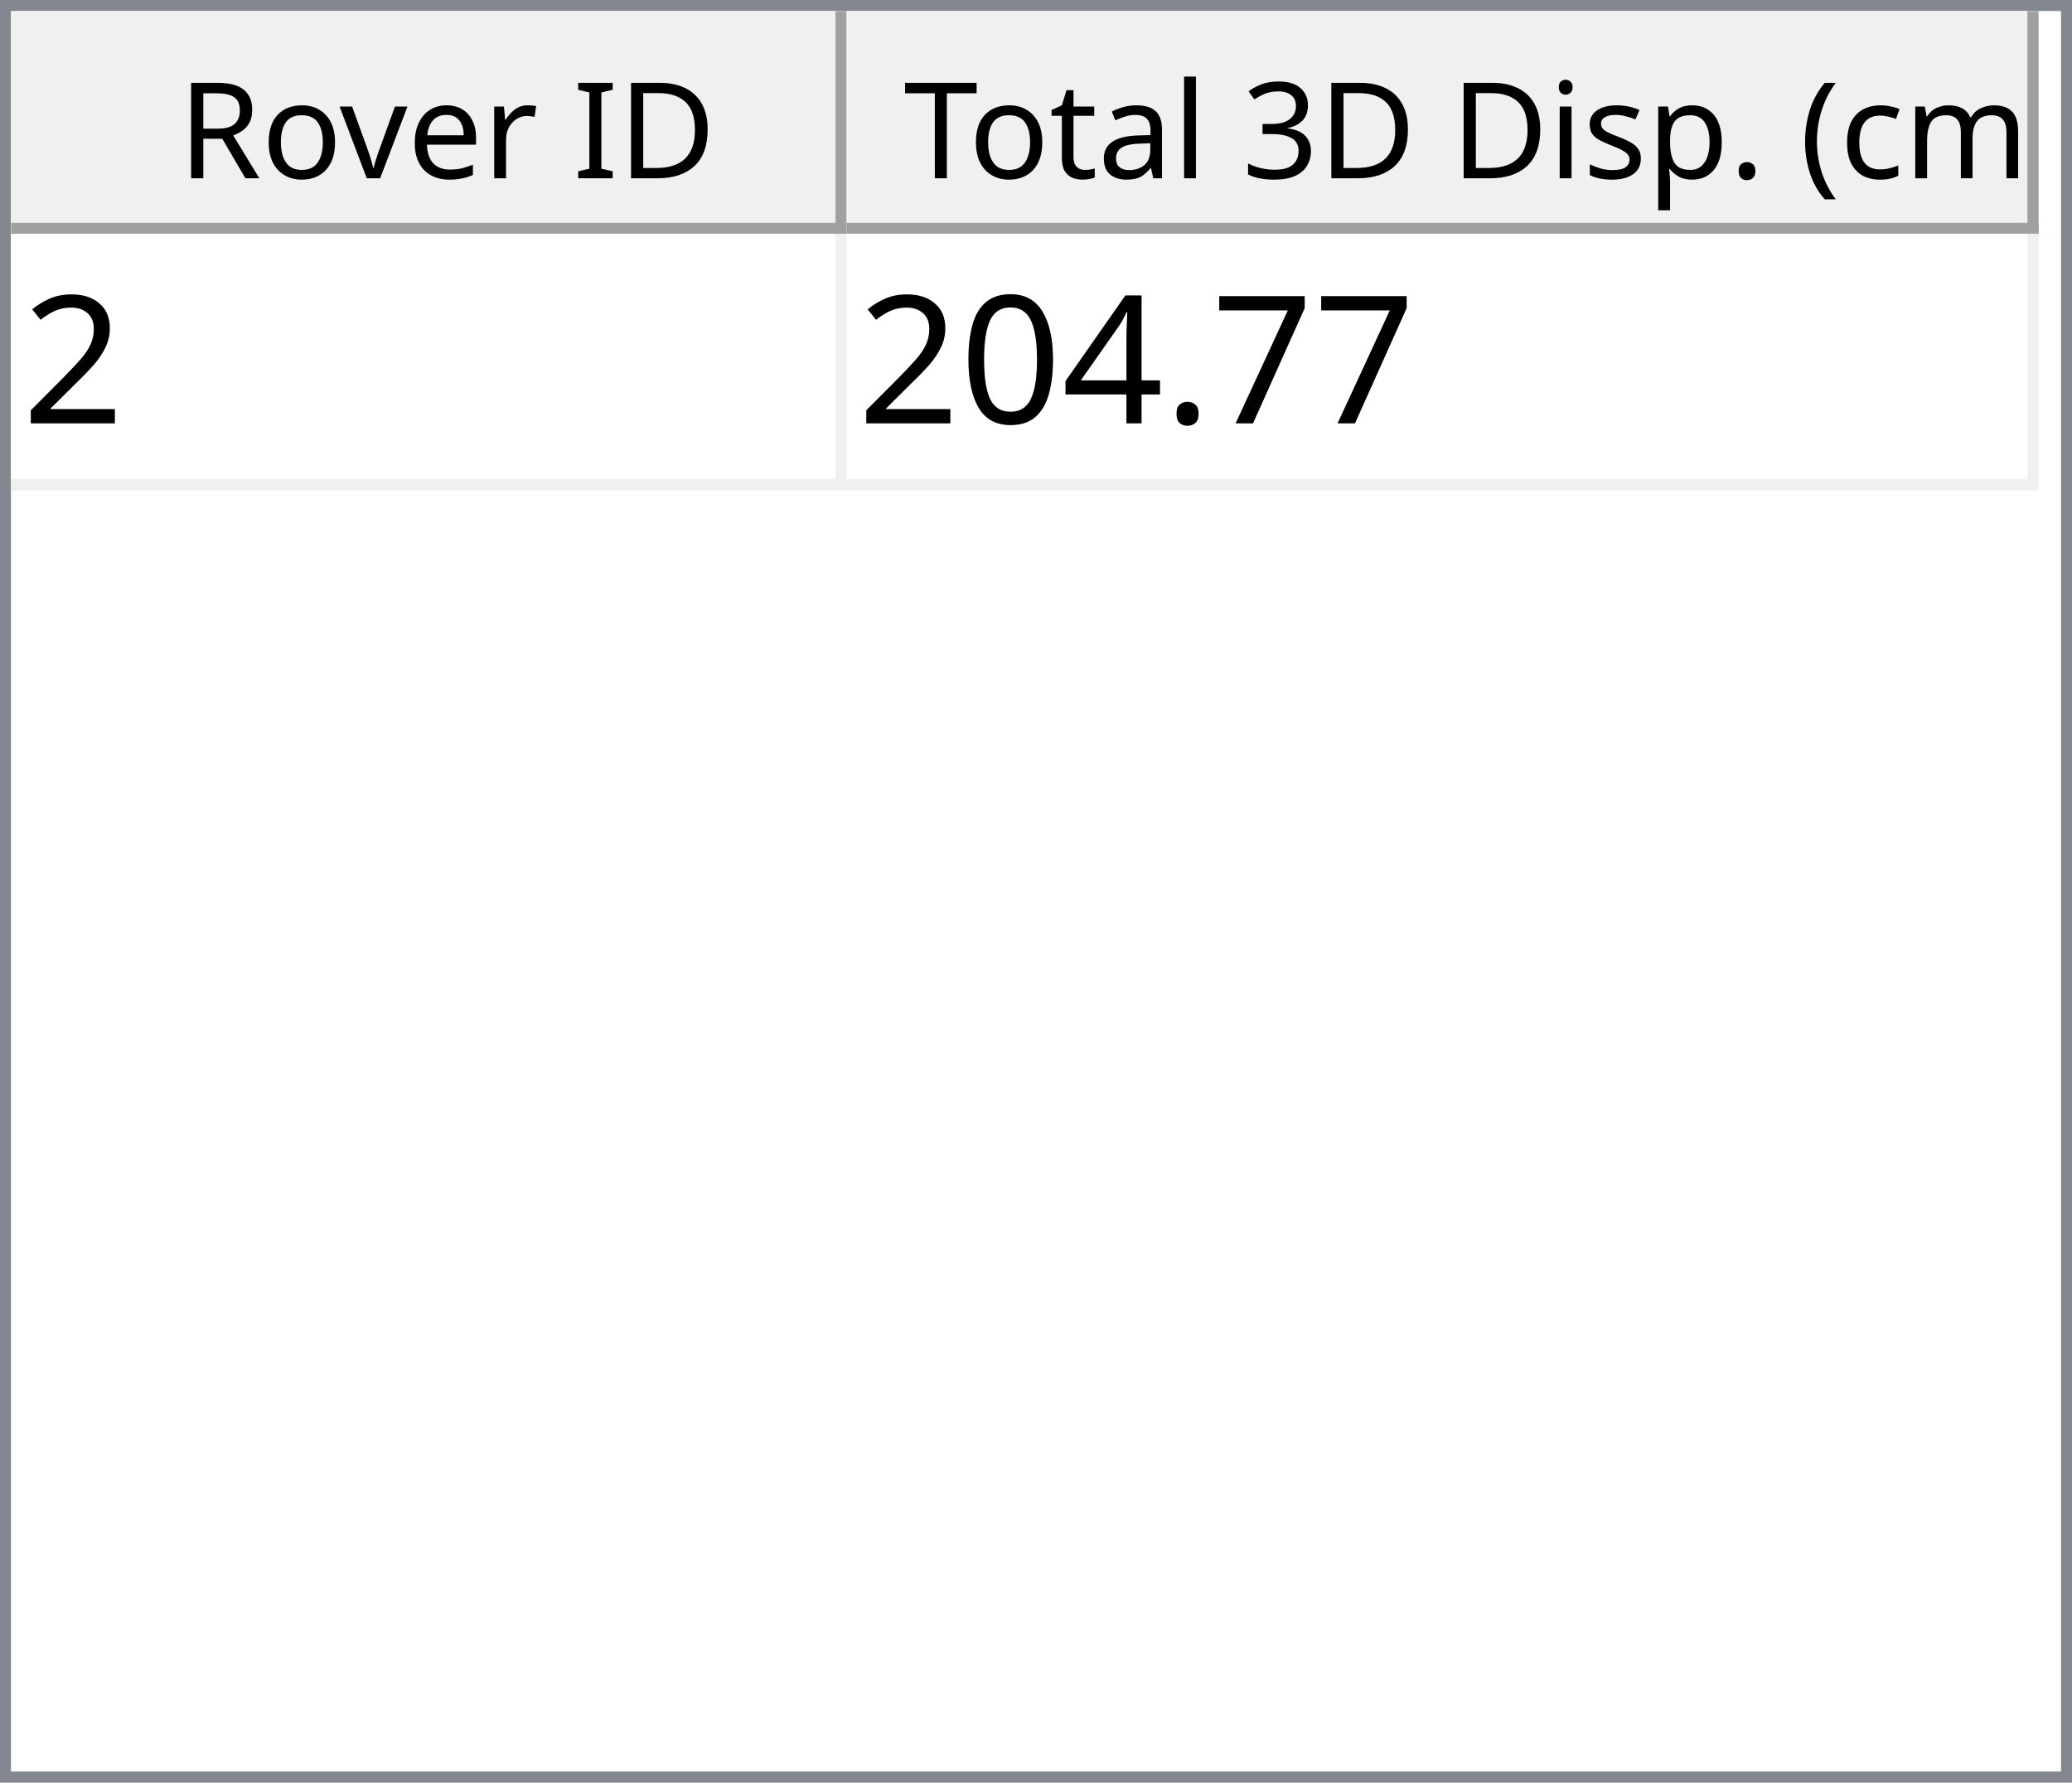
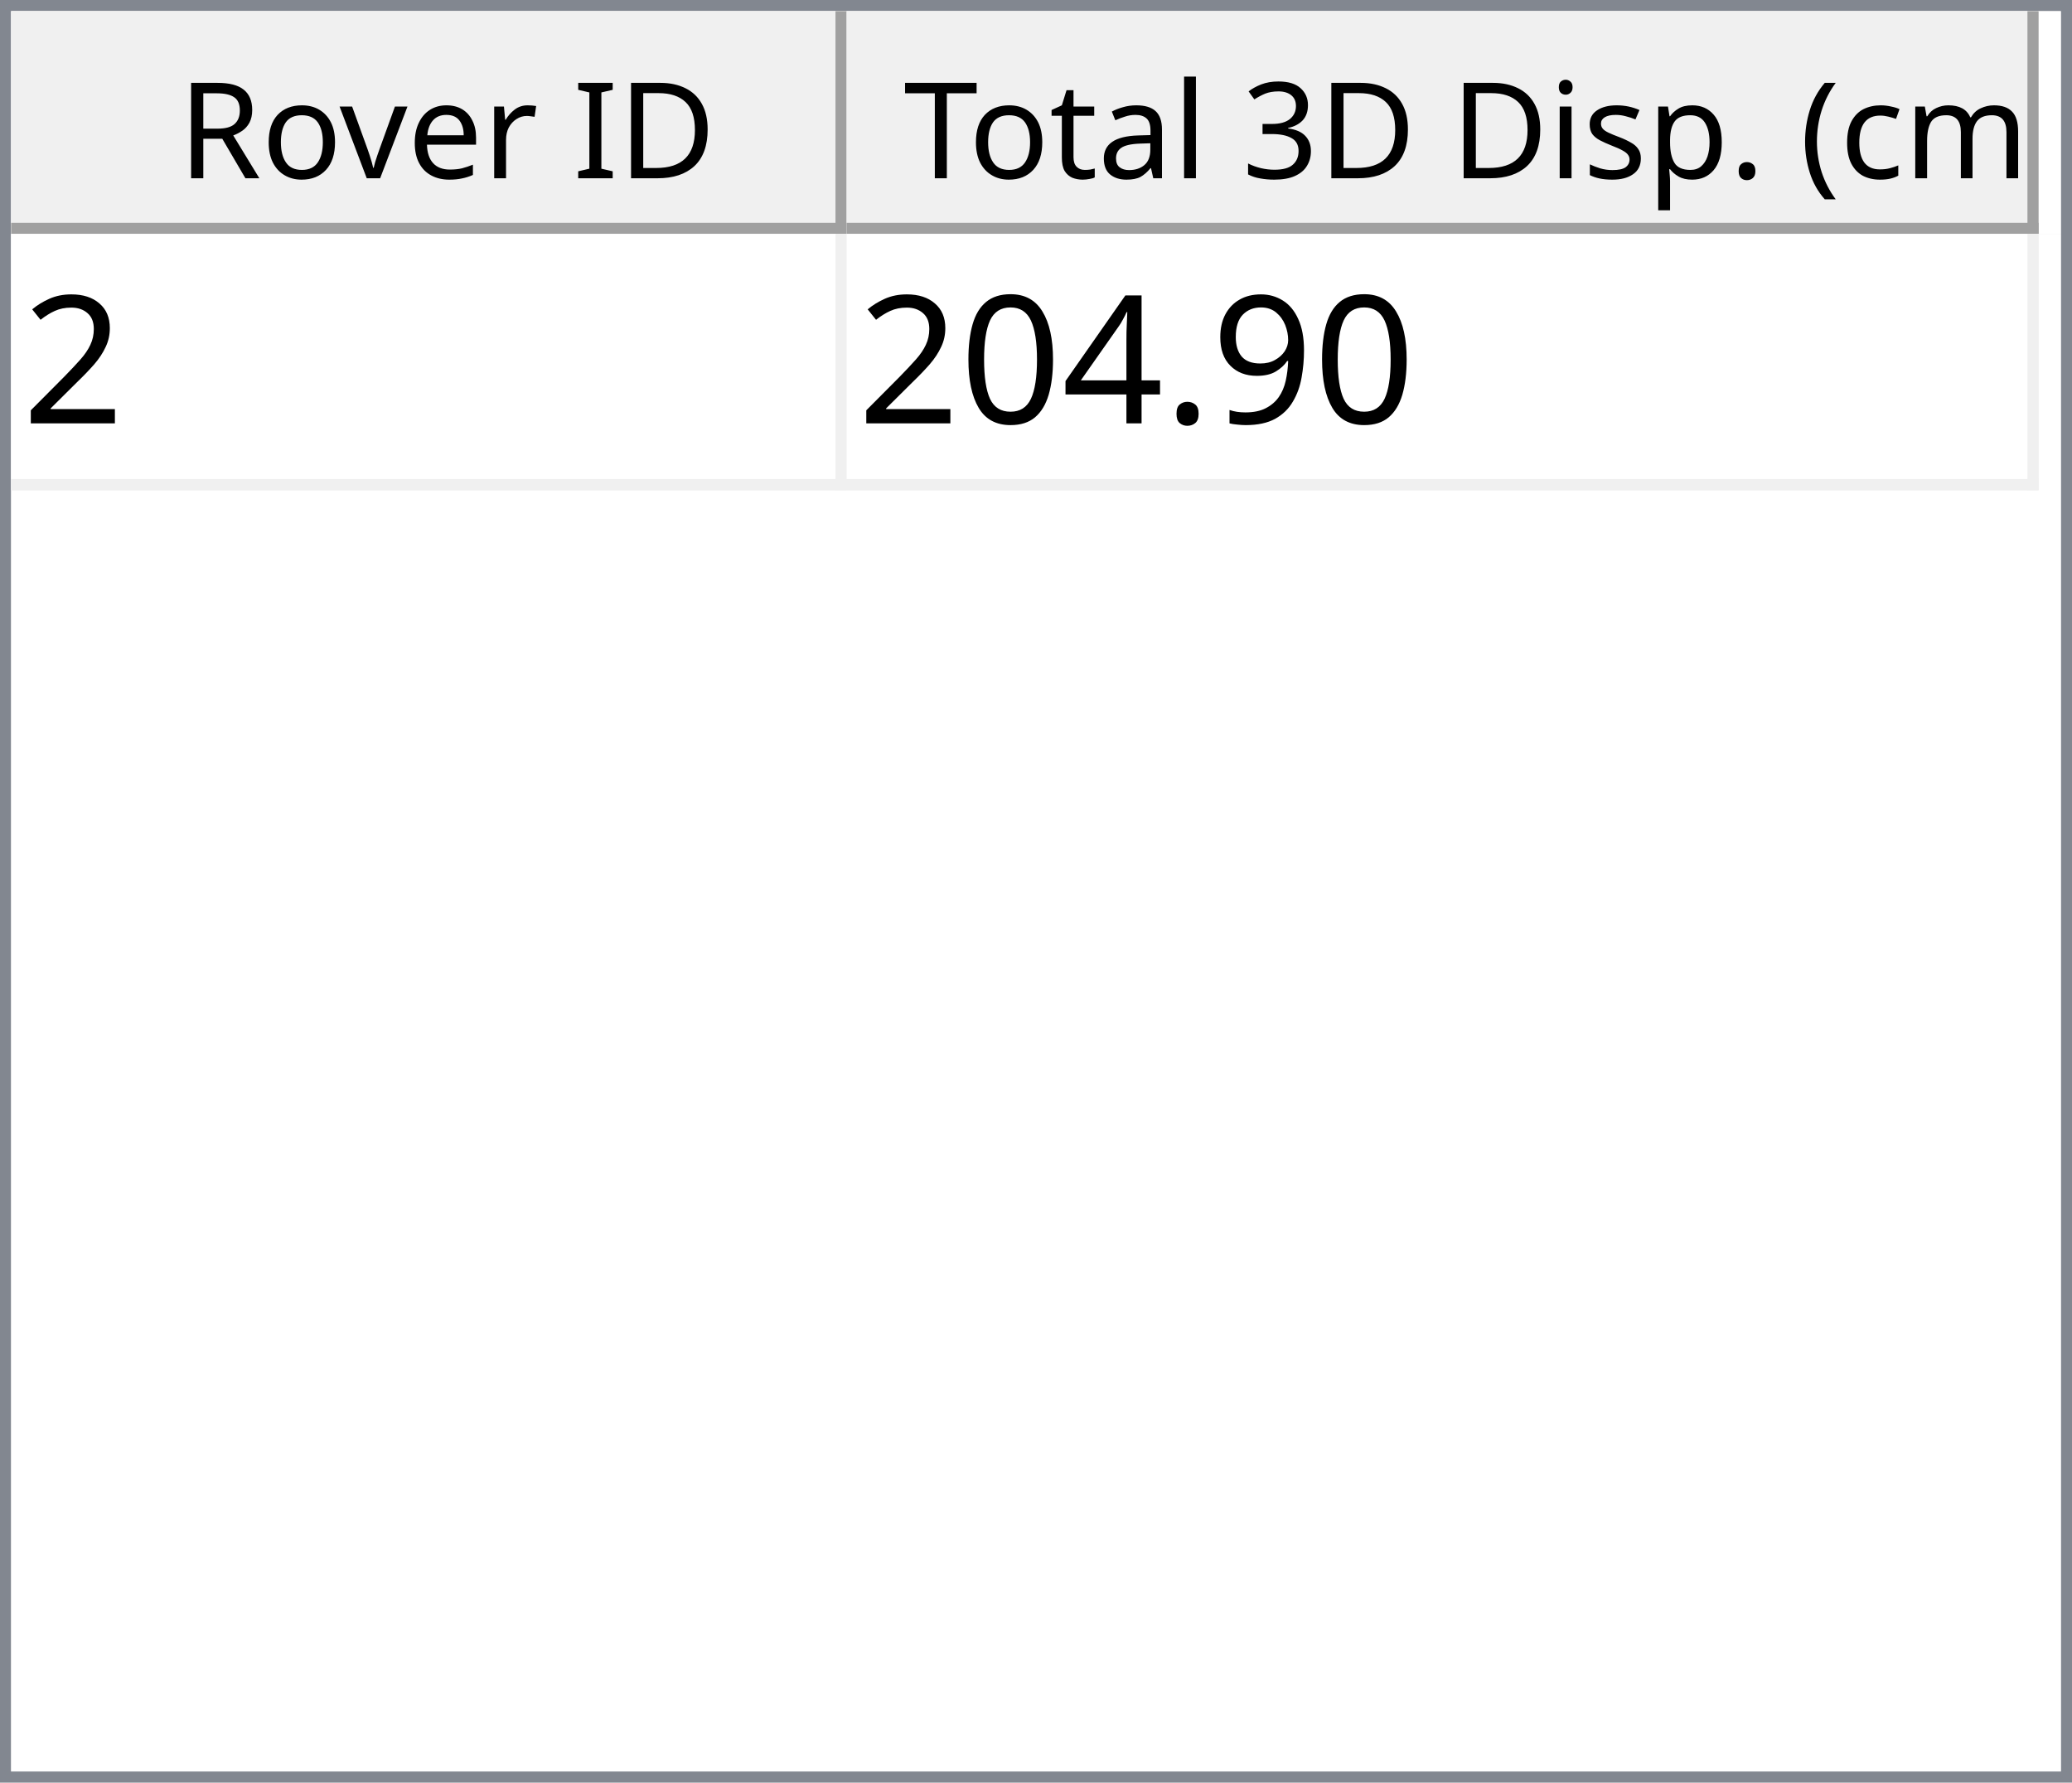
<svg xmlns="http://www.w3.org/2000/svg" style="fill-opacity:1; color-rendering:auto; color-interpolation:auto; text-rendering:auto; stroke:black; stroke-linecap:square; stroke-miterlimit:10; shape-rendering:auto; stroke-opacity:1; fill:black; stroke-dasharray:none; font-weight:normal; stroke-width:1; font-family:'Dialog'; font-style:normal; stroke-linejoin:miter; font-size:12px; stroke-dashoffset:0; image-rendering:auto;" width="186" height="160">
  <defs id="genericDefs" />
  <g>
    <defs id="defs1">
      <clipPath clipPathUnits="userSpaceOnUse" id="clipPath1">
        <path d="M0 0 L186 0 L186 160 L0 160 L0 0 Z" />
      </clipPath>
      <clipPath clipPathUnits="userSpaceOnUse" id="clipPath2">
        <path d="M0 0 L0 160 L186 160 L186 0 Z" />
      </clipPath>
      <clipPath clipPathUnits="userSpaceOnUse" id="clipPath3">
        <path d="M0 0 L0 20 L184 20 L184 0 Z" />
      </clipPath>
      <clipPath clipPathUnits="userSpaceOnUse" id="clipPath4">
        <path d="M0 0 L0 20 L75 20 L75 0 Z" />
      </clipPath>
      <clipPath clipPathUnits="userSpaceOnUse" id="clipPath5">
        <path d="M1 1 L1 19 L74 19 L74 1 Z" />
      </clipPath>
      <clipPath clipPathUnits="userSpaceOnUse" id="clipPath6">
        <path d="M0 0 L0 18 L73 18 L73 0 Z" />
      </clipPath>
      <clipPath clipPathUnits="userSpaceOnUse" id="clipPath7">
        <path d="M-0.5 -0.5 L-0.5 19.5 L74.5 19.5 L74.5 -0.5 Z" />
      </clipPath>
      <clipPath clipPathUnits="userSpaceOnUse" id="clipPath8">
        <path d="M0 0 L0 20 L107 20 L107 0 Z" />
      </clipPath>
      <clipPath clipPathUnits="userSpaceOnUse" id="clipPath9">
        <path d="M1 1 L1 19 L106 19 L106 1 Z" />
      </clipPath>
      <clipPath clipPathUnits="userSpaceOnUse" id="clipPath10">
        <path d="M0 0 L0 18 L105 18 L105 0 Z" />
      </clipPath>
      <clipPath clipPathUnits="userSpaceOnUse" id="clipPath11">
        <path d="M-0.5 -0.5 L-0.5 19.5 L106.5 19.5 L106.5 -0.5 Z" />
      </clipPath>
      <clipPath clipPathUnits="userSpaceOnUse" id="clipPath12">
        <path d="M0 0 L0 138 L184 138 L184 0 Z" />
      </clipPath>
      <clipPath clipPathUnits="userSpaceOnUse" id="clipPath13">
        <path d="M0 0 L0 23 L182 23 L182 0 Z" />
      </clipPath>
      <clipPath clipPathUnits="userSpaceOnUse" id="clipPath14">
        <path d="M-0.5 -0.5 L-0.5 22.5 L181.5 22.5 L181.5 -0.5 Z" />
      </clipPath>
      <clipPath clipPathUnits="userSpaceOnUse" id="clipPath15">
        <path d="M0 0 L0 22 L74 22 L74 0 Z" />
      </clipPath>
      <clipPath clipPathUnits="userSpaceOnUse" id="clipPath16">
        <path d="M0 0 L0 22 L106 22 L106 0 Z" />
      </clipPath>
      <font horiz-adv-x="64.551" id="font1">
        <font-face ascent="107.91" descent="25.098" units-per-em="100" style="font-style:normal; font-family:Segoe UI; font-weight:normal;" />
        <missing-glyph horiz-adv-x="64.551" d="M8.109 0 L8.109 68.266 L56.453 68.266 L56.453 0 L8.109 0 ZM15.328 7.234 L49.219 7.234 L49.219 61.031 L15.328 61.031 L15.328 7.234 Z" />
        <glyph unicode="D" horiz-adv-x="70.117" d="M9.188 0 L9.188 70.016 L28.516 70.016 Q65.531 70.016 65.531 35.891 Q65.531 19.672 55.25 9.836 Q44.969 0 27.734 0 L9.188 0 ZM17.391 62.594 L17.391 7.422 L27.828 7.422 Q41.609 7.422 49.273 14.797 Q56.938 22.172 56.938 35.688 Q56.938 62.594 28.328 62.594 L17.391 62.594 Z" />
        <glyph unicode="I" horiz-adv-x="26.611" d="M17.391 0 L9.188 0 L9.188 70.016 L17.391 70.016 L17.391 0 Z" />
        <glyph unicode=" " horiz-adv-x="27.393" d="" />
        <glyph unicode="r" horiz-adv-x="34.766" d="M34.188 41.891 Q32.078 43.5 28.125 43.5 Q23 43.5 19.555 38.672 Q16.109 33.844 16.109 25.484 L16.109 0 L8.109 0 L8.109 50 L16.109 50 L16.109 39.703 L16.312 39.703 Q18.016 44.969 21.531 47.922 Q25.047 50.875 29.391 50.875 Q32.516 50.875 34.188 50.203 L34.188 41.891 Z" />
        <glyph unicode="e" horiz-adv-x="52.295" d="M48.297 23 L12.984 23 Q13.188 14.656 17.484 10.109 Q21.781 5.562 29.297 5.562 Q37.75 5.562 44.828 11.141 L44.828 3.609 Q38.234 -1.172 27.391 -1.172 Q16.797 -1.172 10.742 5.641 Q4.688 12.453 4.688 24.812 Q4.688 36.469 11.305 43.82 Q17.922 51.172 27.734 51.172 Q37.547 51.172 42.922 44.828 Q48.297 38.484 48.297 27.203 L48.297 23 ZM40.094 29.781 Q40.047 36.719 36.75 40.578 Q33.453 44.438 27.594 44.438 Q21.922 44.438 17.969 40.383 Q14.016 36.328 13.094 29.781 L40.094 29.781 Z" />
        <glyph unicode="v" horiz-adv-x="47.9" d="M47.406 50 L27.484 0 L19.625 0 L0.688 50 L9.469 50 L22.172 13.672 Q23.578 9.672 23.922 6.688 L24.125 6.688 Q24.609 10.453 25.688 13.484 L38.969 50 L47.406 50 Z" />
        <glyph unicode="o" horiz-adv-x="58.594" d="M29 -1.172 Q17.922 -1.172 11.305 5.836 Q4.688 12.844 4.688 24.422 Q4.688 37.016 11.57 44.094 Q18.453 51.172 30.172 51.172 Q41.359 51.172 47.633 44.289 Q53.906 37.406 53.906 25.203 Q53.906 13.234 47.141 6.031 Q40.375 -1.172 29 -1.172 ZM29.594 44.438 Q21.875 44.438 17.383 39.188 Q12.891 33.938 12.891 24.703 Q12.891 15.828 17.43 10.695 Q21.969 5.562 29.594 5.562 Q37.359 5.562 41.531 10.594 Q45.703 15.625 45.703 24.906 Q45.703 34.281 41.531 39.359 Q37.359 44.438 29.594 44.438 Z" />
        <glyph unicode="R" horiz-adv-x="59.814" d="M59.375 0 L49.609 0 L37.891 19.625 Q36.281 22.359 34.766 24.289 Q33.25 26.219 31.664 27.438 Q30.078 28.656 28.25 29.219 Q26.422 29.781 24.125 29.781 L17.391 29.781 L17.391 0 L9.188 0 L9.188 70.016 L30.078 70.016 Q34.672 70.016 38.555 68.867 Q42.438 67.719 45.289 65.375 Q48.141 63.031 49.758 59.547 Q51.375 56.062 51.375 51.375 Q51.375 47.703 50.273 44.656 Q49.172 41.609 47.148 39.211 Q45.125 36.812 42.266 35.133 Q39.406 33.453 35.844 32.516 L35.844 32.328 Q37.594 31.547 38.891 30.547 Q40.188 29.547 41.359 28.18 Q42.531 26.812 43.68 25.078 Q44.828 23.344 46.234 21.047 L59.375 0 ZM17.391 62.594 L17.391 37.203 L28.516 37.203 Q31.594 37.203 34.203 38.133 Q36.812 39.062 38.719 40.797 Q40.625 42.531 41.703 45.047 Q42.781 47.562 42.781 50.688 Q42.781 56.297 39.141 59.445 Q35.5 62.594 28.609 62.594 L17.391 62.594 Z" />
        <glyph unicode=")" horiz-adv-x="30.176" d="M8.297 -15.922 L1.172 -15.922 Q16.406 2.344 16.406 26.812 Q16.406 51.469 1.078 70.016 L8.297 70.016 Q23.531 52.156 23.531 26.703 Q23.531 1.375 8.297 -15.922 Z" />
        <glyph unicode="m" horiz-adv-x="86.133" d="M79.109 0 L71.094 0 L71.094 28.719 Q71.094 37.016 68.531 40.727 Q65.969 44.438 59.906 44.438 Q54.781 44.438 51.195 39.75 Q47.609 35.062 47.609 28.516 L47.609 0 L39.594 0 L39.594 29.688 Q39.594 44.438 28.219 44.438 Q22.953 44.438 19.531 40.016 Q16.109 35.594 16.109 28.516 L16.109 0 L8.109 0 L8.109 50 L16.109 50 L16.109 42.094 L16.312 42.094 Q21.625 51.172 31.844 51.172 Q36.969 51.172 40.773 48.312 Q44.578 45.453 46 40.828 Q51.562 51.172 62.594 51.172 Q79.109 51.172 79.109 30.812 L79.109 0 Z" />
        <glyph unicode="c" horiz-adv-x="46.191" d="M42.188 2.297 Q36.422 -1.172 28.516 -1.172 Q17.828 -1.172 11.258 5.789 Q4.688 12.75 4.688 23.828 Q4.688 36.188 11.766 43.68 Q18.844 51.172 30.672 51.172 Q37.25 51.172 42.281 48.734 L42.281 40.531 Q36.719 44.438 30.375 44.438 Q22.703 44.438 17.797 38.945 Q12.891 33.453 12.891 24.516 Q12.891 15.719 17.508 10.641 Q22.125 5.562 29.891 5.562 Q36.422 5.562 42.188 9.906 L42.188 2.297 Z" />
        <glyph unicode="(" horiz-adv-x="30.176" d="M29.109 -15.922 L21.969 -15.922 Q6.844 1.375 6.844 26.703 Q6.844 52.156 21.969 70.016 L29.203 70.016 Q13.875 51.469 13.875 26.812 Q13.875 2.344 29.109 -15.922 Z" />
        <glyph unicode="." horiz-adv-x="21.68" d="M10.891 -1.078 Q8.641 -1.078 7.055 0.539 Q5.469 2.156 5.469 4.391 Q5.469 6.641 7.055 8.273 Q8.641 9.906 10.891 9.906 Q13.188 9.906 14.797 8.273 Q16.406 6.641 16.406 4.391 Q16.406 2.156 14.797 0.539 Q13.188 -1.078 10.891 -1.078 Z" />
        <glyph unicode="p" horiz-adv-x="58.789" d="M16.312 7.234 L16.109 7.234 L16.109 -23 L8.109 -23 L8.109 50 L16.109 50 L16.109 41.219 L16.312 41.219 Q22.219 51.172 33.594 51.172 Q43.266 51.172 48.688 44.461 Q54.109 37.75 54.109 26.469 Q54.109 13.922 48 6.375 Q41.891 -1.172 31.297 -1.172 Q21.578 -1.172 16.312 7.234 ZM16.109 27.391 L16.109 20.406 Q16.109 14.203 20.141 9.883 Q24.172 5.562 30.375 5.562 Q37.641 5.562 41.773 11.133 Q45.906 16.703 45.906 26.609 Q45.906 34.969 42.047 39.703 Q38.188 44.438 31.594 44.438 Q24.609 44.438 20.359 39.578 Q16.109 34.719 16.109 27.391 Z" />
        <glyph unicode="s" horiz-adv-x="42.432" d="M5.078 1.812 L5.078 10.406 Q11.625 5.562 19.484 5.562 Q30.031 5.562 30.031 12.594 Q30.031 14.594 29.125 15.992 Q28.219 17.391 26.68 18.461 Q25.141 19.531 23.07 20.383 Q21 21.234 18.609 22.172 Q15.281 23.484 12.766 24.828 Q10.25 26.172 8.57 27.859 Q6.891 29.547 6.031 31.695 Q5.172 33.844 5.172 36.719 Q5.172 40.234 6.789 42.945 Q8.406 45.656 11.086 47.484 Q13.766 49.312 17.211 50.242 Q20.656 51.172 24.312 51.172 Q30.812 51.172 35.938 48.922 L35.938 40.828 Q30.422 44.438 23.25 44.438 Q21 44.438 19.195 43.922 Q17.391 43.406 16.094 42.477 Q14.797 41.547 14.086 40.258 Q13.375 38.969 13.375 37.406 Q13.375 35.453 14.086 34.133 Q14.797 32.812 16.164 31.789 Q17.531 30.766 19.484 29.938 Q21.438 29.109 23.922 28.125 Q27.25 26.859 29.883 25.516 Q32.516 24.172 34.375 22.484 Q36.234 20.797 37.234 18.602 Q38.234 16.406 38.234 13.375 Q38.234 9.672 36.602 6.938 Q34.969 4.203 32.234 2.398 Q29.5 0.594 25.93 -0.289 Q22.359 -1.172 18.453 -1.172 Q10.75 -1.172 5.078 1.812 Z" />
        <glyph unicode="i" horiz-adv-x="24.219" d="M12.203 62.703 Q10.062 62.703 8.547 64.164 Q7.031 65.625 7.031 67.875 Q7.031 70.125 8.547 71.609 Q10.062 73.094 12.203 73.094 Q14.406 73.094 15.945 71.609 Q17.484 70.125 17.484 67.875 Q17.484 65.719 15.945 64.211 Q14.406 62.703 12.203 62.703 ZM16.109 0 L8.109 0 L8.109 50 L16.109 50 L16.109 0 Z" />
        <glyph unicode="3" horiz-adv-x="53.906" d="M46.531 19.828 Q46.531 15.094 44.75 11.211 Q42.969 7.328 39.719 4.57 Q36.469 1.812 31.93 0.297 Q27.391 -1.219 21.922 -1.219 Q11.922 -1.219 6 2.594 L6 11.188 Q13.094 5.609 22.219 5.609 Q25.875 5.609 28.828 6.539 Q31.781 7.469 33.906 9.227 Q36.031 10.984 37.18 13.477 Q38.328 15.969 38.328 19.094 Q38.328 32.812 18.797 32.812 L12.984 32.812 L12.984 39.594 L18.5 39.594 Q35.797 39.594 35.797 52.484 Q35.797 64.406 22.609 64.406 Q15.188 64.406 8.688 59.422 L8.688 67.188 Q15.375 71.188 24.609 71.188 Q29 71.188 32.57 69.969 Q36.141 68.75 38.68 66.555 Q41.219 64.359 42.609 61.281 Q44 58.203 44 54.5 Q44 40.672 30.031 36.719 L30.031 36.531 Q33.594 36.141 36.625 34.797 Q39.656 33.453 41.852 31.305 Q44.047 29.156 45.289 26.25 Q46.531 23.344 46.531 19.828 Z" />
        <glyph unicode="l" horiz-adv-x="24.219" d="M16.109 0 L8.109 0 L8.109 74.031 L16.109 74.031 L16.109 0 Z" />
        <glyph unicode="a" horiz-adv-x="50.879" d="M43.891 0 L35.891 0 L35.891 7.812 L35.688 7.812 Q30.469 -1.172 20.312 -1.172 Q12.844 -1.172 8.617 2.781 Q4.391 6.734 4.391 13.281 Q4.391 27.297 20.906 29.594 L35.891 31.688 Q35.891 44.438 25.594 44.438 Q16.547 44.438 9.281 38.281 L9.281 46.484 Q16.656 51.172 26.266 51.172 Q43.891 51.172 43.891 32.516 L43.891 0 ZM35.891 25.297 L23.828 23.641 Q18.266 22.859 15.43 20.875 Q12.594 18.891 12.594 13.875 Q12.594 10.203 15.211 7.883 Q17.828 5.562 22.172 5.562 Q28.125 5.562 32.008 9.742 Q35.891 13.922 35.891 20.312 L35.891 25.297 Z" />
        <glyph unicode="t" horiz-adv-x="33.887" d="M31.297 0.484 Q28.469 -1.078 23.828 -1.078 Q10.688 -1.078 10.688 13.578 L10.688 43.172 L2.094 43.172 L2.094 50 L10.688 50 L10.688 62.203 L18.703 64.797 L18.703 50 L31.297 50 L31.297 43.172 L18.703 43.172 L18.703 14.984 Q18.703 9.969 20.414 7.82 Q22.125 5.672 26.078 5.672 Q29.109 5.672 31.297 7.328 L31.297 0.484 Z" />
        <glyph unicode="T" horiz-adv-x="52.393" d="M50.594 62.594 L30.375 62.594 L30.375 0 L22.172 0 L22.172 62.594 L2 62.594 L2 70.016 L50.594 70.016 L50.594 62.594 Z" />
      </font>
      <font horiz-adv-x="75.0" id="font2">
        <font-face ascent="100.537" descent="21.973" units-per-em="100" style="font-style:normal; font-family:sans-serif; font-weight:normal;" />
        <missing-glyph horiz-adv-x="75.0" d="M12.5 0 L12.5 62.5 L62.5 62.5 L62.5 0 L12.5 0 ZM14.062 1.562 L60.938 1.562 L60.938 60.938 L14.062 60.938 L14.062 1.562 Z" />
        <glyph unicode="2" horiz-adv-x="55.615" d="M50.344 8.453 L50.344 0 L3.031 0 Q2.938 3.172 4.047 6.109 Q5.859 10.938 9.836 15.625 Q13.812 20.312 21.344 26.469 Q33.016 36.031 37.117 41.625 Q41.219 47.219 41.219 52.203 Q41.219 57.422 37.477 61.008 Q33.734 64.594 27.734 64.594 Q21.391 64.594 17.578 60.789 Q13.766 56.984 13.719 50.25 L4.688 51.172 Q5.609 61.281 11.664 66.578 Q17.719 71.875 27.938 71.875 Q38.234 71.875 44.242 66.164 Q50.25 60.453 50.25 52 Q50.25 47.703 48.492 43.555 Q46.734 39.406 42.656 34.812 Q38.578 30.219 29.109 22.219 Q21.188 15.578 18.945 13.211 Q16.703 10.844 15.234 8.453 L50.344 8.453 Z" />
-         <glyph unicode="7" horiz-adv-x="55.615" d="M4.734 62.203 L4.734 70.656 L51.078 70.656 L51.078 63.812 Q44.234 56.547 37.523 44.484 Q30.812 32.422 27.156 19.672 Q24.516 10.688 23.781 0 L14.75 0 Q14.891 8.453 18.062 20.414 Q21.234 32.375 27.172 43.484 Q33.109 54.594 39.797 62.203 L4.734 62.203 Z" />
+         <glyph unicode="9" horiz-adv-x="55.615" d="M5.469 16.547 L13.922 17.328 Q14.984 11.375 18.016 8.688 Q21.047 6 25.781 6 Q29.828 6 32.883 7.859 Q35.938 9.719 37.891 12.82 Q39.844 15.922 41.164 21.195 Q42.484 26.469 42.484 31.938 Q42.484 32.516 42.438 33.688 Q39.797 29.5 35.234 26.883 Q30.672 24.266 25.344 24.266 Q16.453 24.266 10.305 30.711 Q4.156 37.156 4.156 47.703 Q4.156 58.594 10.578 65.234 Q17 71.875 26.656 71.875 Q33.641 71.875 39.43 68.117 Q45.219 64.359 48.219 57.398 Q51.219 50.438 51.219 37.25 Q51.219 23.531 48.242 15.406 Q45.266 7.281 39.383 3.031 Q33.5 -1.219 25.594 -1.219 Q17.188 -1.219 11.867 3.445 Q6.547 8.109 5.469 16.547 ZM41.453 48.141 Q41.453 55.719 37.43 60.156 Q33.406 64.594 27.734 64.594 Q21.875 64.594 17.531 59.812 Q13.188 55.031 13.188 47.406 Q13.188 40.578 17.312 36.305 Q21.438 32.031 27.484 32.031 Q33.594 32.031 37.523 36.305 Q41.453 40.578 41.453 48.141 Z" />
        <glyph unicode="." horiz-adv-x="27.783" d="M9.078 0 L9.078 10.016 L19.094 10.016 L19.094 0 L9.078 0 Z" />
        <glyph unicode="4" horiz-adv-x="55.615" d="M32.328 0 L32.328 17.141 L1.266 17.141 L1.266 25.203 L33.938 71.578 L41.109 71.578 L41.109 25.203 L50.781 25.203 L50.781 17.141 L41.109 17.141 L41.109 0 L32.328 0 ZM32.328 25.203 L32.328 57.469 L9.906 25.203 L32.328 25.203 Z" />
        <glyph unicode="0" horiz-adv-x="55.615" d="M4.156 35.297 Q4.156 48 6.766 55.742 Q9.375 63.484 14.523 67.68 Q19.672 71.875 27.484 71.875 Q33.25 71.875 37.594 69.555 Q41.938 67.234 44.773 62.867 Q47.609 58.5 49.219 52.227 Q50.828 45.953 50.828 35.297 Q50.828 22.703 48.242 14.969 Q45.656 7.234 40.508 3.008 Q35.359 -1.219 27.484 -1.219 Q17.141 -1.219 11.234 6.203 Q4.156 15.141 4.156 35.297 ZM13.188 35.297 Q13.188 17.672 17.312 11.836 Q21.438 6 27.484 6 Q33.547 6 37.672 11.859 Q41.797 17.719 41.797 35.297 Q41.797 52.984 37.672 58.789 Q33.547 64.594 27.391 64.594 Q21.344 64.594 17.719 59.469 Q13.188 52.938 13.188 35.297 Z" />
      </font>
    </defs>
    <g style="fill:white; stroke:white;">
      <rect x="0" y="0" width="186" style="clip-path:url(#clipPath1); stroke:none;" height="160" />
    </g>
    <g style="fill:white; text-rendering:optimizeSpeed; color-rendering:optimizeSpeed; image-rendering:optimizeSpeed; shape-rendering:crispEdges; stroke:white; color-interpolation:sRGB;">
      <rect x="0" width="186" height="160" y="0" style="stroke:none;" />
      <path style="stroke:none;" d="M0 160 L186 160 L186 0 L0 0 Z" />
    </g>
    <g style="fill:rgb(240,240,240); font-family:'Segoe UI'; stroke:rgb(240,240,240);">
      <rect x="0" y="0" width="186" style="clip-path:url(#clipPath2); stroke:none;" height="160" />
    </g>
    <g style="fill:rgb(130,135,144); font-family:'Segoe UI'; stroke:rgb(130,135,144);">
      <path d="M0 0 L186 0 L186 160 L0 160 L0 0 ZM1 1 L185 1 L185 159 L1 159 L1 1 Z" style="fill-rule:evenodd; clip-path:url(#clipPath2); stroke:none;" />
    </g>
    <g style="fill:white; font-family:'Segoe UI'; stroke:white;" transform="translate(1,1)">
      <rect x="0" y="0" width="184" style="clip-path:url(#clipPath3); stroke:none;" height="20" />
    </g>
    <g style="fill:rgb(240,240,240); font-family:'Segoe UI'; stroke:rgb(240,240,240);" transform="translate(1,1)">
      <rect x="0" y="0" width="75" style="clip-path:url(#clipPath4); stroke:none;" height="20" />
    </g>
    <g style="font-family:'Segoe UI';" transform="translate(2,2)">
      <text x="14" xml:space="preserve" y="14" style="clip-path:url(#clipPath6); stroke:none;">Rover ID</text>
    </g>
    <g style="fill:rgb(160,160,160); font-family:'Segoe UI'; stroke:rgb(160,160,160); stroke-linejoin:bevel;" transform="translate(1.5,1.5)">
      <line x1="74" x2="74" y1="0" style="fill:none; clip-path:url(#clipPath7);" y2="19" />
    </g>
    <g style="fill:rgb(160,160,160); font-family:'Segoe UI'; stroke:rgb(160,160,160); stroke-linejoin:bevel;" transform="matrix(1,0,0,1,1,1) translate(0.5,0.5)">
      <line x1="0" x2="74" y1="19" style="fill:none; clip-path:url(#clipPath7);" y2="19" />
    </g>
    <g style="fill:rgb(240,240,240); font-family:'Segoe UI'; stroke:rgb(240,240,240);" transform="translate(76,1)">
      <rect x="0" y="0" width="107" style="clip-path:url(#clipPath8); stroke:none;" height="20" />
    </g>
    <g style="font-family:'Segoe UI';" transform="translate(77,2)">
      <text x="1" xml:space="preserve" y="14" style="clip-path:url(#clipPath10); stroke:none;"> Total 3D Disp. (cm)</text>
    </g>
    <g style="fill:rgb(160,160,160); font-family:'Segoe UI'; stroke:rgb(160,160,160); stroke-linejoin:bevel;" transform="translate(76.5,1.5)">
      <line x1="106" x2="106" y1="0" style="fill:none; clip-path:url(#clipPath11);" y2="19" />
    </g>
    <g style="fill:rgb(160,160,160); font-family:'Segoe UI'; stroke:rgb(160,160,160); stroke-linejoin:bevel;" transform="matrix(1,0,0,1,76,1) translate(0.5,0.5)">
      <line x1="0" x2="106" y1="19" style="fill:none; clip-path:url(#clipPath11);" y2="19" />
    </g>
    <g style="fill:white; font-family:'Segoe UI'; stroke:white;" transform="translate(1,21)">
      <rect x="0" y="0" width="184" style="clip-path:url(#clipPath12); stroke:none;" height="138" />
    </g>
    <g style="fill:rgb(240,240,240); font-size:16px; font-family:sans-serif; stroke:rgb(240,240,240);" transform="translate(1,21)">
      <rect x="0" y="0" width="182" style="clip-path:url(#clipPath13); stroke:none;" height="23" />
      <line transform="translate(0.5,0.5)" x1="0" x2="181" y1="22" style="clip-path:url(#clipPath14); fill:none; stroke-linejoin:bevel;" y2="22" />
    </g>
    <g transform="matrix(1,0,0,1,1,21) translate(0.5,0.5)" style="fill:rgb(240,240,240); font-size:16px; font-family:sans-serif; stroke:rgb(240,240,240); stroke-linejoin:bevel;">
      <line x1="74" x2="74" y1="0" style="fill:none; clip-path:url(#clipPath14);" y2="22" />
    </g>
    <g transform="matrix(1,0,0,1,1,21) translate(0.5,0.5)" style="fill:rgb(240,240,240); font-size:16px; font-family:sans-serif; stroke:rgb(240,240,240); stroke-linejoin:bevel;">
      <line x1="181" x2="181" y1="0" style="fill:none; clip-path:url(#clipPath14);" y2="22" />
    </g>
    <g style="fill:white; font-size:16px; font-family:sans-serif; stroke:white;" transform="matrix(1,0,0,1,1,21)">
      <rect x="0" y="0" width="74" style="clip-path:url(#clipPath15); stroke:none;" height="22" />
      <text x="1" y="17" style="fill:black; clip-path:url(#clipPath15); stroke:none;" xml:space="preserve">2</text>
    </g>
    <g style="fill:white; font-size:16px; font-family:sans-serif; stroke:white;" transform="matrix(1,0,0,1,1,21) translate(75,0)">
      <rect x="0" y="0" width="106" style="clip-path:url(#clipPath16); stroke:none;" height="22" />
-       <text x="1" y="17" style="fill:black; clip-path:url(#clipPath16); stroke:none;" xml:space="preserve">204.77</text>
+       <text x="1" y="17" style="fill:black; clip-path:url(#clipPath16); stroke:none;" xml:space="preserve">204.90</text>
    </g>
  </g>
</svg>
